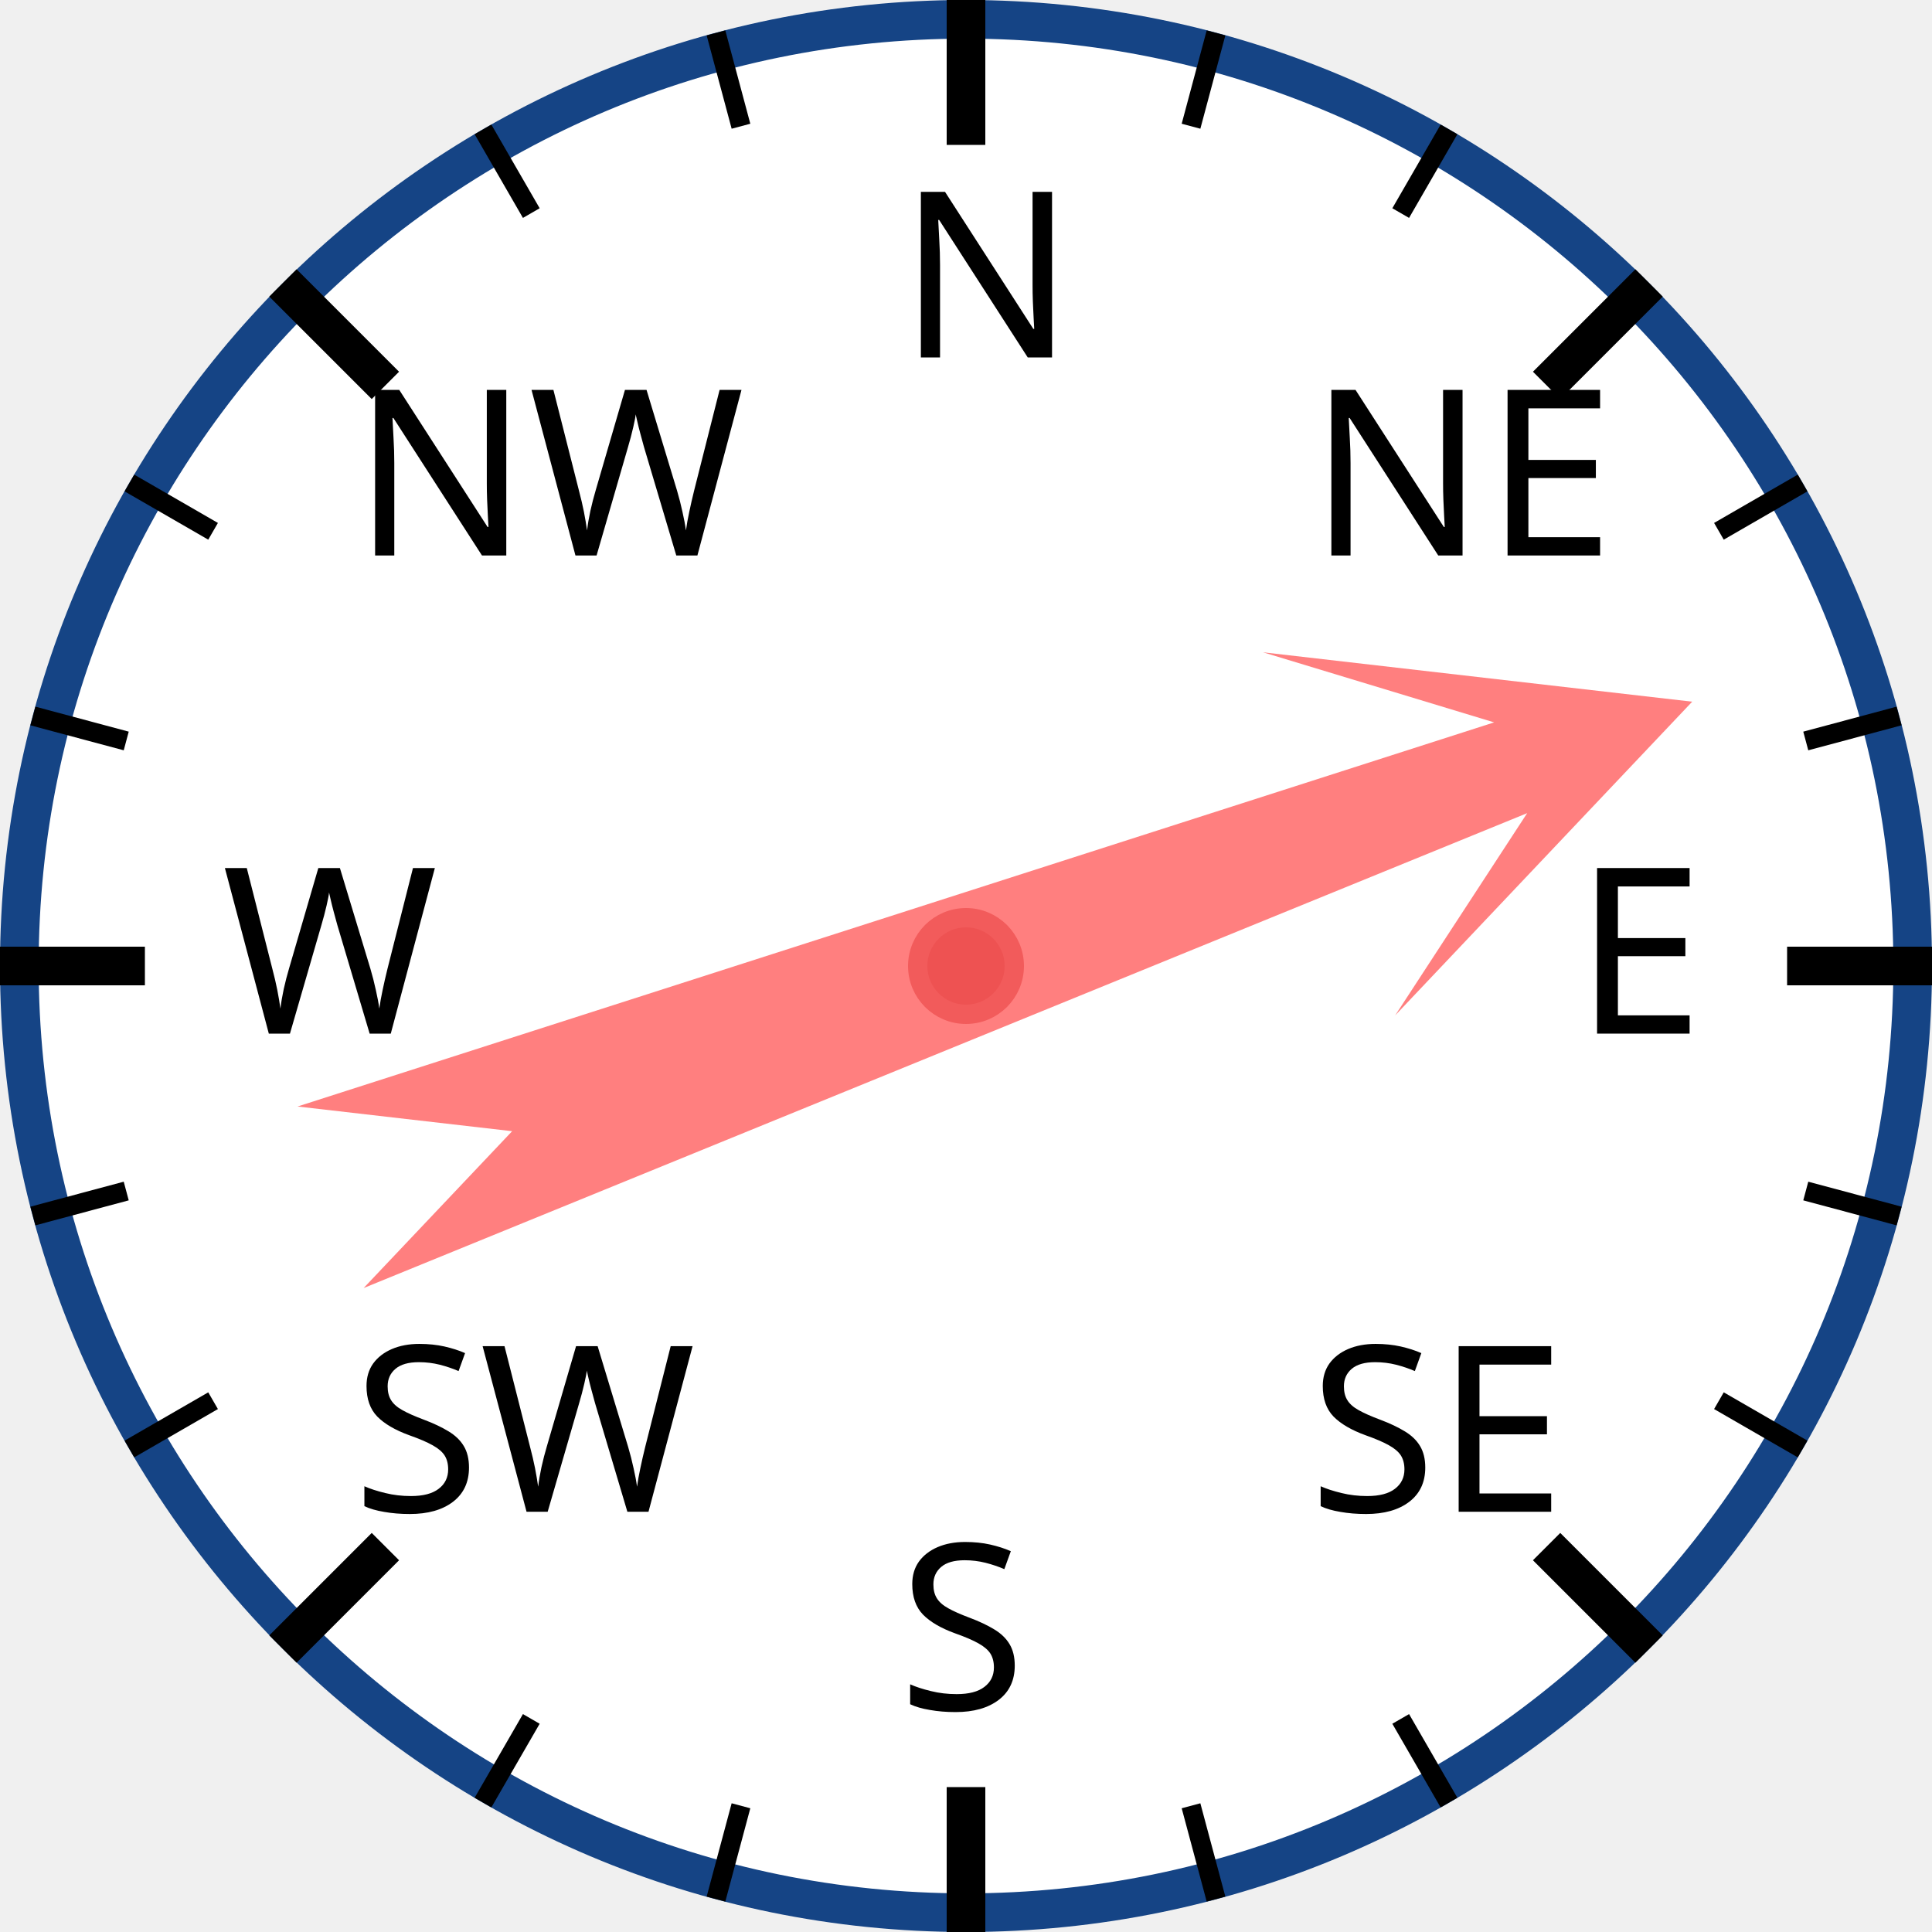
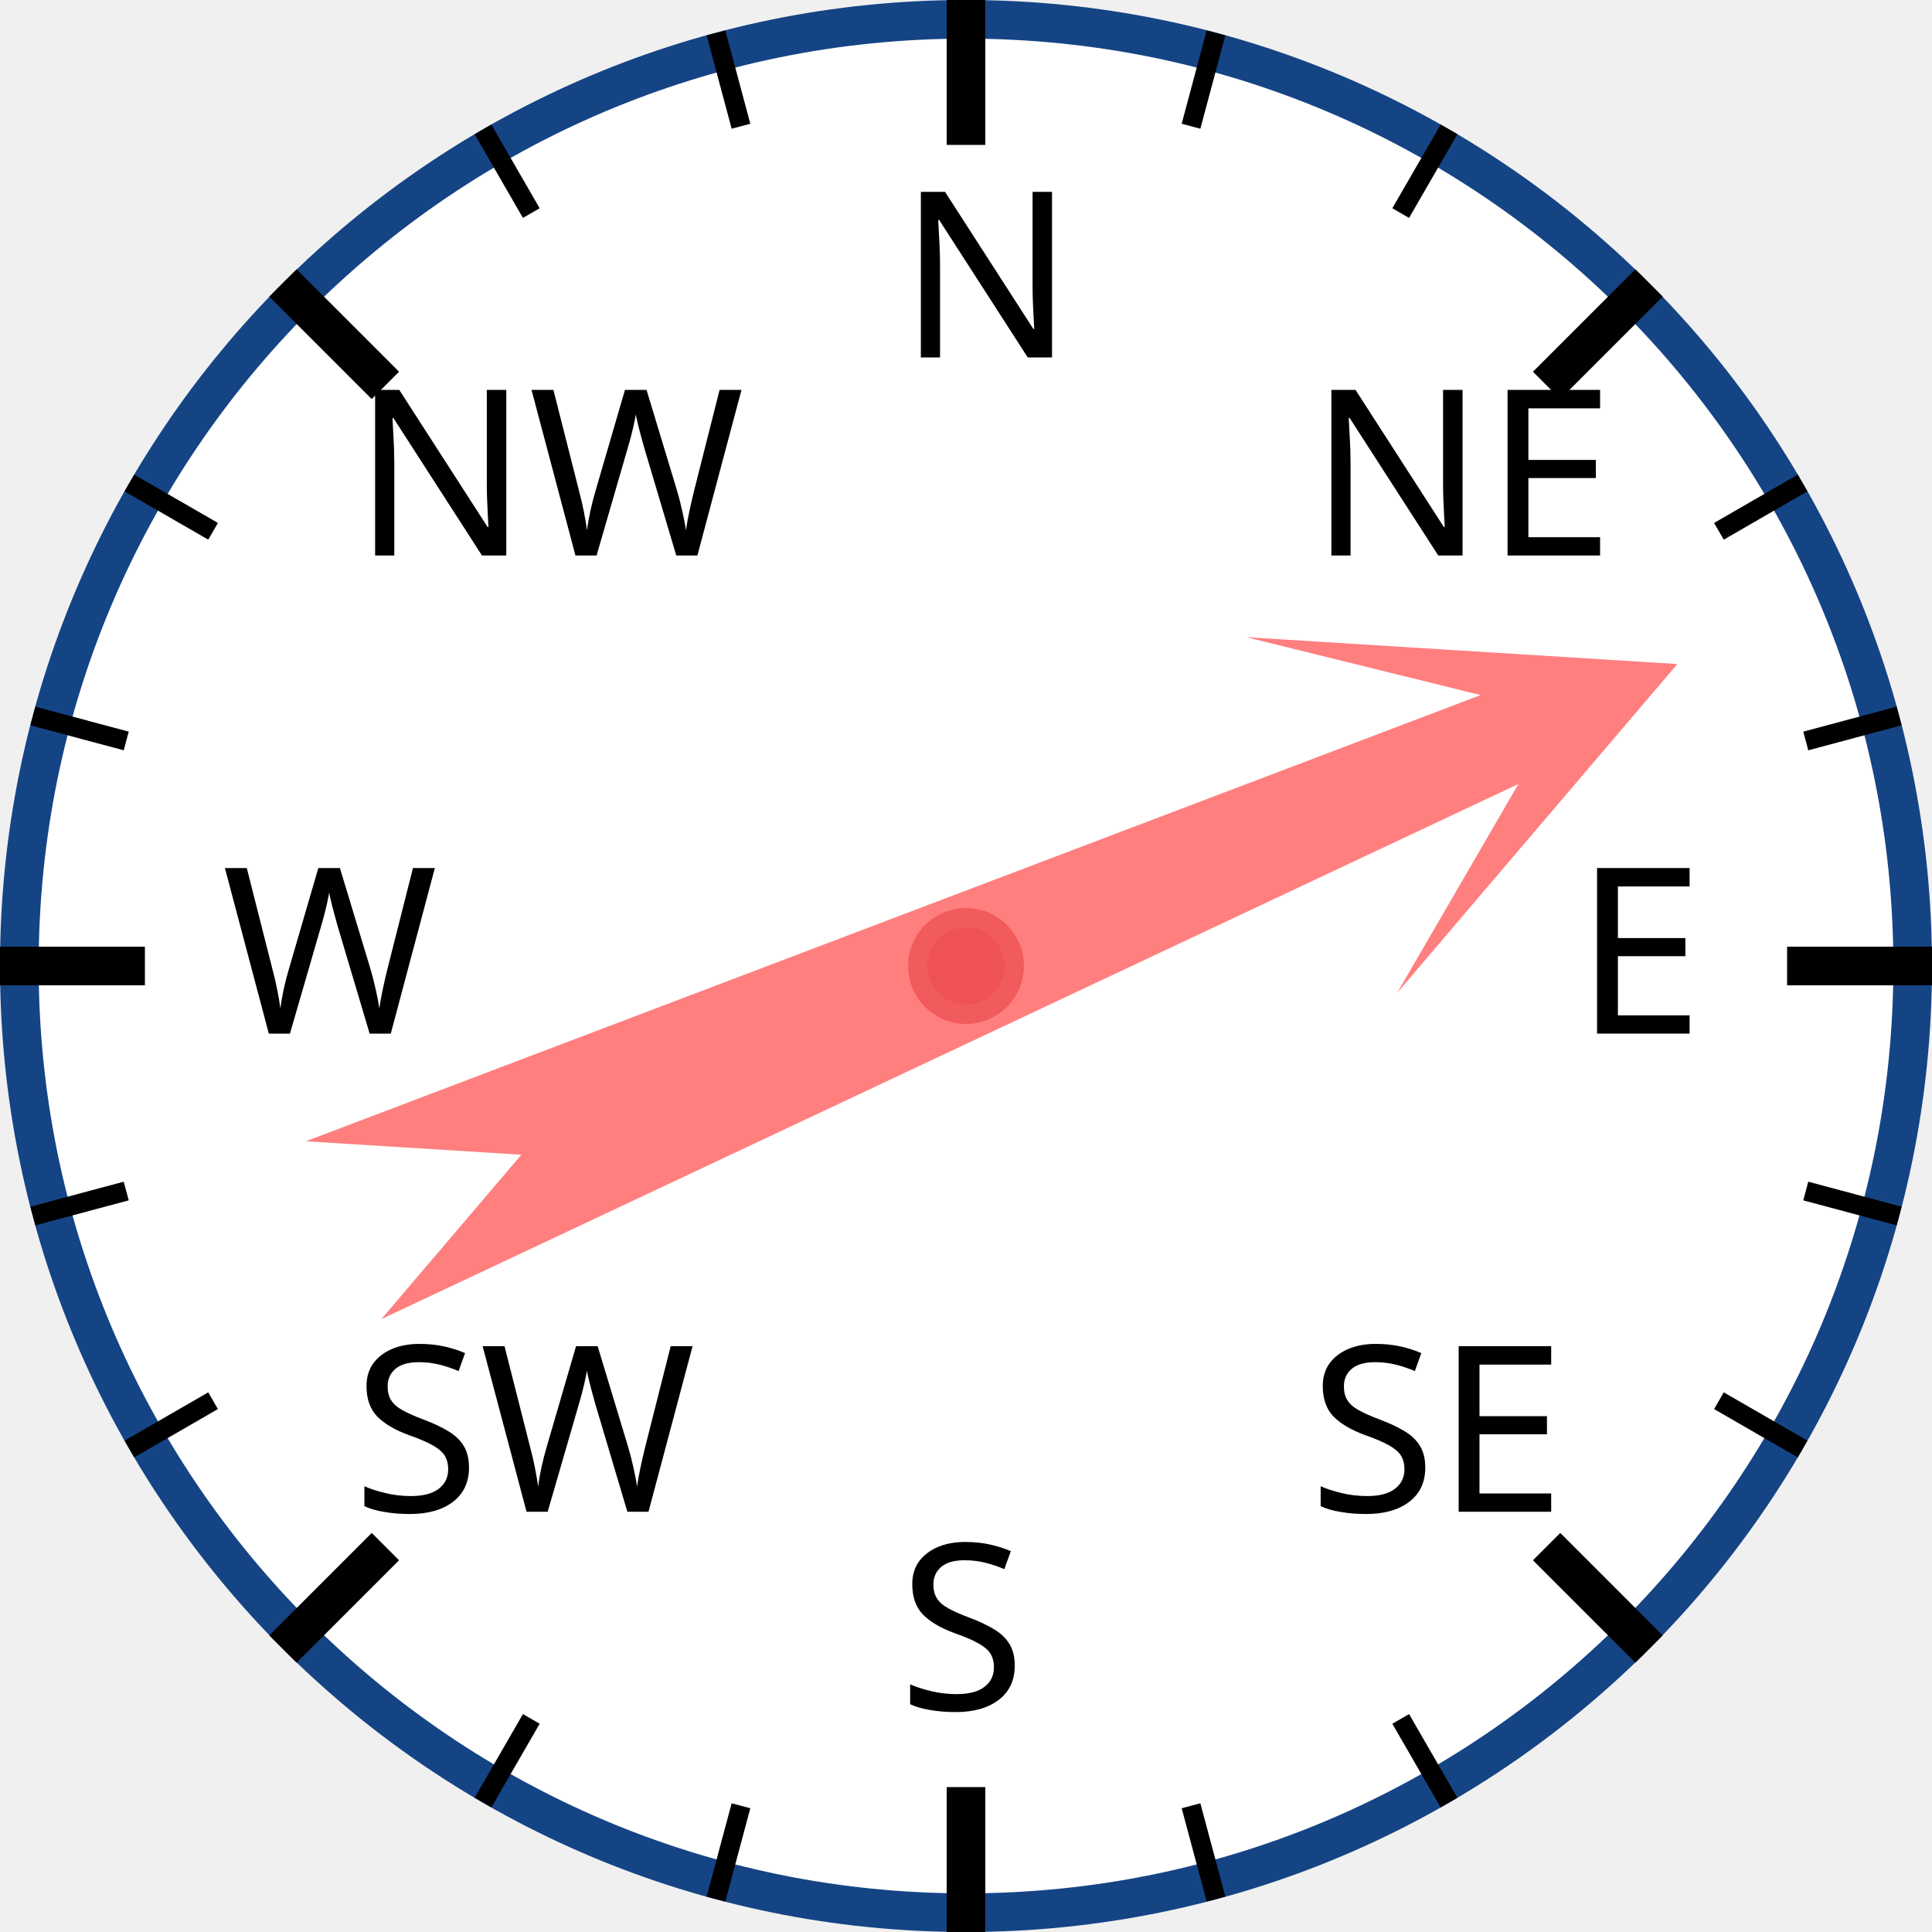
<svg xmlns="http://www.w3.org/2000/svg" width="120px" height="120px" viewBox="0 0 200 200">
  <circle cx="100" cy="100" r="98" style="fill: white; stroke: #154485; stroke-width: 4;" />
  <text x="93.0" y="37.0" style="font-family: sans-serif; font-size: 18pt;">N</text>
  <line x1="100.0" y1="0.0" x2="100.0" y2="15.0" style="stroke: black; stroke-width: 4;" />
  <line x1="74.118" y1="3.407" x2="76.706" y2="13.067" style="stroke: black; stroke-width: 2;" />
  <line x1="50" y1="13.397" x2="55" y2="22.058" style="stroke: black; stroke-width: 2;" />
  <text x="36.503" y="57.503" style="font-family: sans-serif; font-size: 18pt;">NW</text>
  <line x1="29.289" y1="29.289" x2="39.896" y2="39.896" style="stroke: black; stroke-width: 4;" />
  <line x1="13.397" y1="50" x2="22.058" y2="55" style="stroke: black; stroke-width: 2;" />
  <line x1="3.407" y1="74.118" x2="13.067" y2="76.706" style="stroke: black; stroke-width: 2;" />
  <text x="23.0" y="107.0" style="font-family: sans-serif; font-size: 18pt;">W</text>
  <line x1="0.0" y1="100.0" x2="15.0" y2="100.0" style="stroke: black; stroke-width: 4;" />
  <line x1="3.407" y1="125.882" x2="13.067" y2="123.294" style="stroke: black; stroke-width: 2;" />
  <line x1="13.397" y1="150" x2="22.058" y2="145" style="stroke: black; stroke-width: 2;" />
  <text x="36.503" y="156.497" style="font-family: sans-serif; font-size: 18pt;">SW</text>
  <line x1="29.289" y1="170.711" x2="39.896" y2="160.104" style="stroke: black; stroke-width: 4;" />
  <line x1="50" y1="186.603" x2="55" y2="177.942" style="stroke: black; stroke-width: 2;" />
  <line x1="74.118" y1="196.593" x2="76.706" y2="186.933" style="stroke: black; stroke-width: 2;" />
  <text x="93" y="177.0" style="font-family: sans-serif; font-size: 18pt;">S</text>
  <line x1="100" y1="200.0" x2="100" y2="185.0" style="stroke: black; stroke-width: 4;" />
  <line x1="125.882" y1="196.593" x2="123.294" y2="186.933" style="stroke: black; stroke-width: 2;" />
  <line x1="150.0" y1="186.603" x2="145.0" y2="177.942" style="stroke: black; stroke-width: 2;" />
  <text x="135.497" y="156.497" style="font-family: sans-serif; font-size: 18pt;">SE</text>
  <line x1="170.711" y1="170.711" x2="160.104" y2="160.104" style="stroke: black; stroke-width: 4;" />
  <line x1="186.603" y1="150" x2="177.942" y2="145" style="stroke: black; stroke-width: 2;" />
  <line x1="196.593" y1="125.882" x2="186.933" y2="123.294" style="stroke: black; stroke-width: 2;" />
  <text x="163.0" y="107" style="font-family: sans-serif; font-size: 18pt;">E</text>
  <line x1="200.0" y1="100" x2="185.0" y2="100" style="stroke: black; stroke-width: 4;" />
  <line x1="196.593" y1="74.118" x2="186.933" y2="76.706" style="stroke: black; stroke-width: 2;" />
  <line x1="186.603" y1="50" x2="177.942" y2="55" style="stroke: black; stroke-width: 2;" />
  <text x="135.497" y="57.503" style="font-family: sans-serif; font-size: 18pt;">NE</text>
  <line x1="170.711" y1="29.289" x2="160.104" y2="39.896" style="stroke: black; stroke-width: 4;" />
  <line x1="150" y1="13.397" x2="145" y2="22.058" style="stroke: black; stroke-width: 2;" />
  <line x1="125.882" y1="3.407" x2="123.294" y2="13.067" style="stroke: black; stroke-width: 2;" />
-   <polygon points="100 20 120 60 105 40 110 170 100 150 90 170 95 40 80 60" style="fill: red; fill-opacity: 0.5;" transform="rotate(70,100,100)" />
+   <polygon points="100 20 120 60 105 40 110 170 100 150 90 170 95 40 80 60" style="fill: red; fill-opacity: 0.5;" transform="rotate(67,100,100)" />
  <circle cx="100" cy="100" r="5" style="fill: #EE5252; stroke: #F25B5B; stroke-width: 2;" />
</svg>
